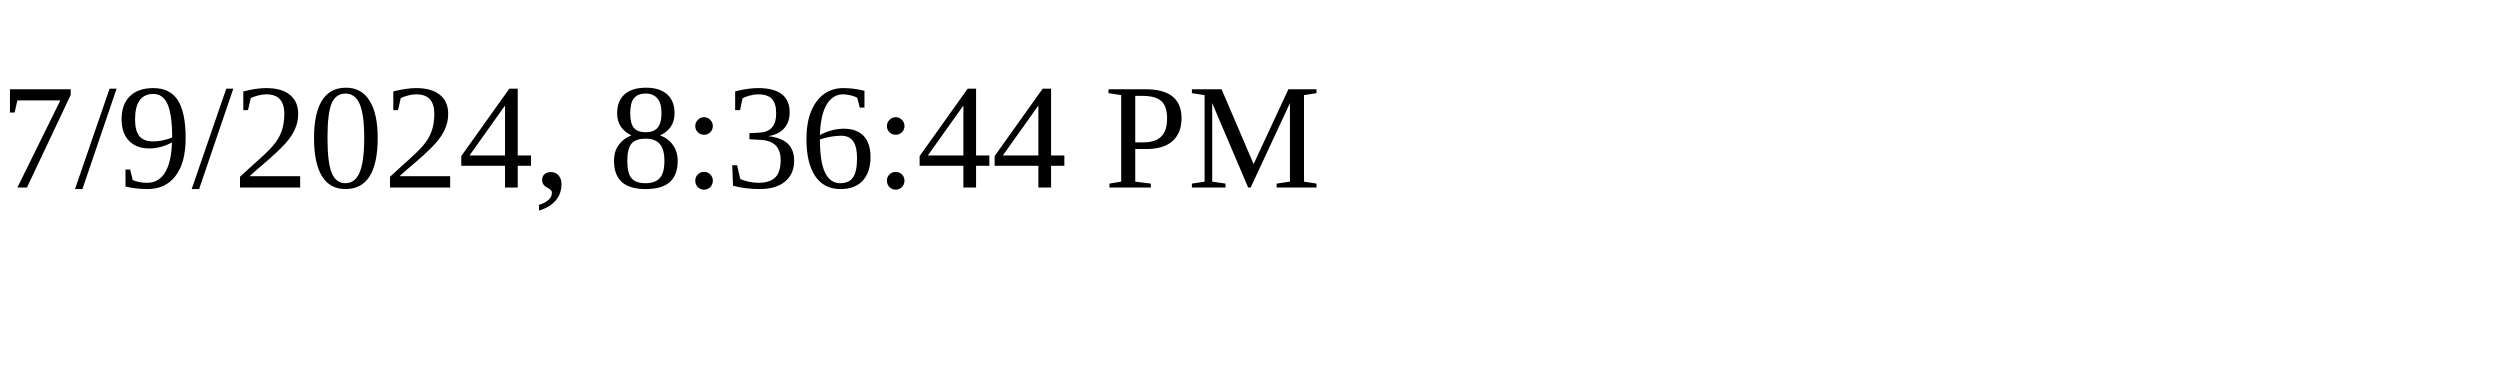
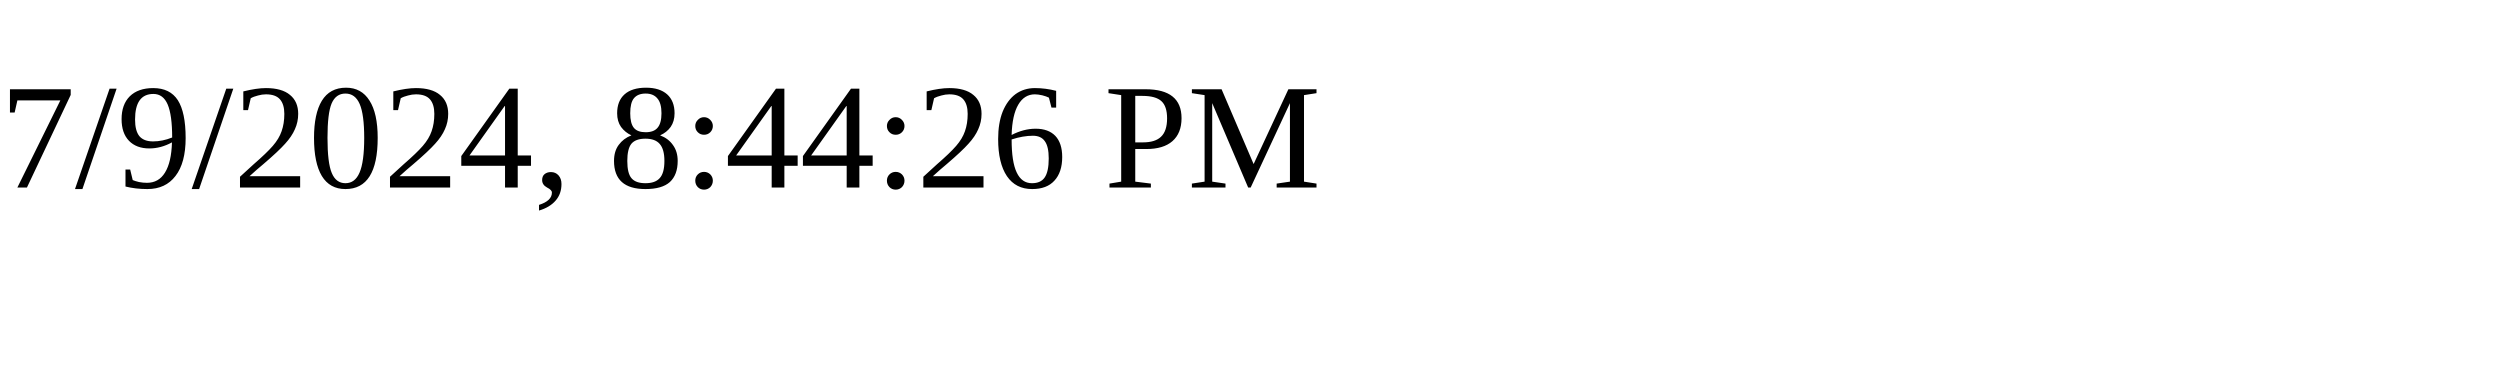
<svg xmlns="http://www.w3.org/2000/svg" height="30" width="200">
-   <text x="0" y="15">7/9/2024, 8:36:44 PM</text>
+   <text x="0" y="15">7/9/2024, 8:44:26 PM</text>
</svg>
